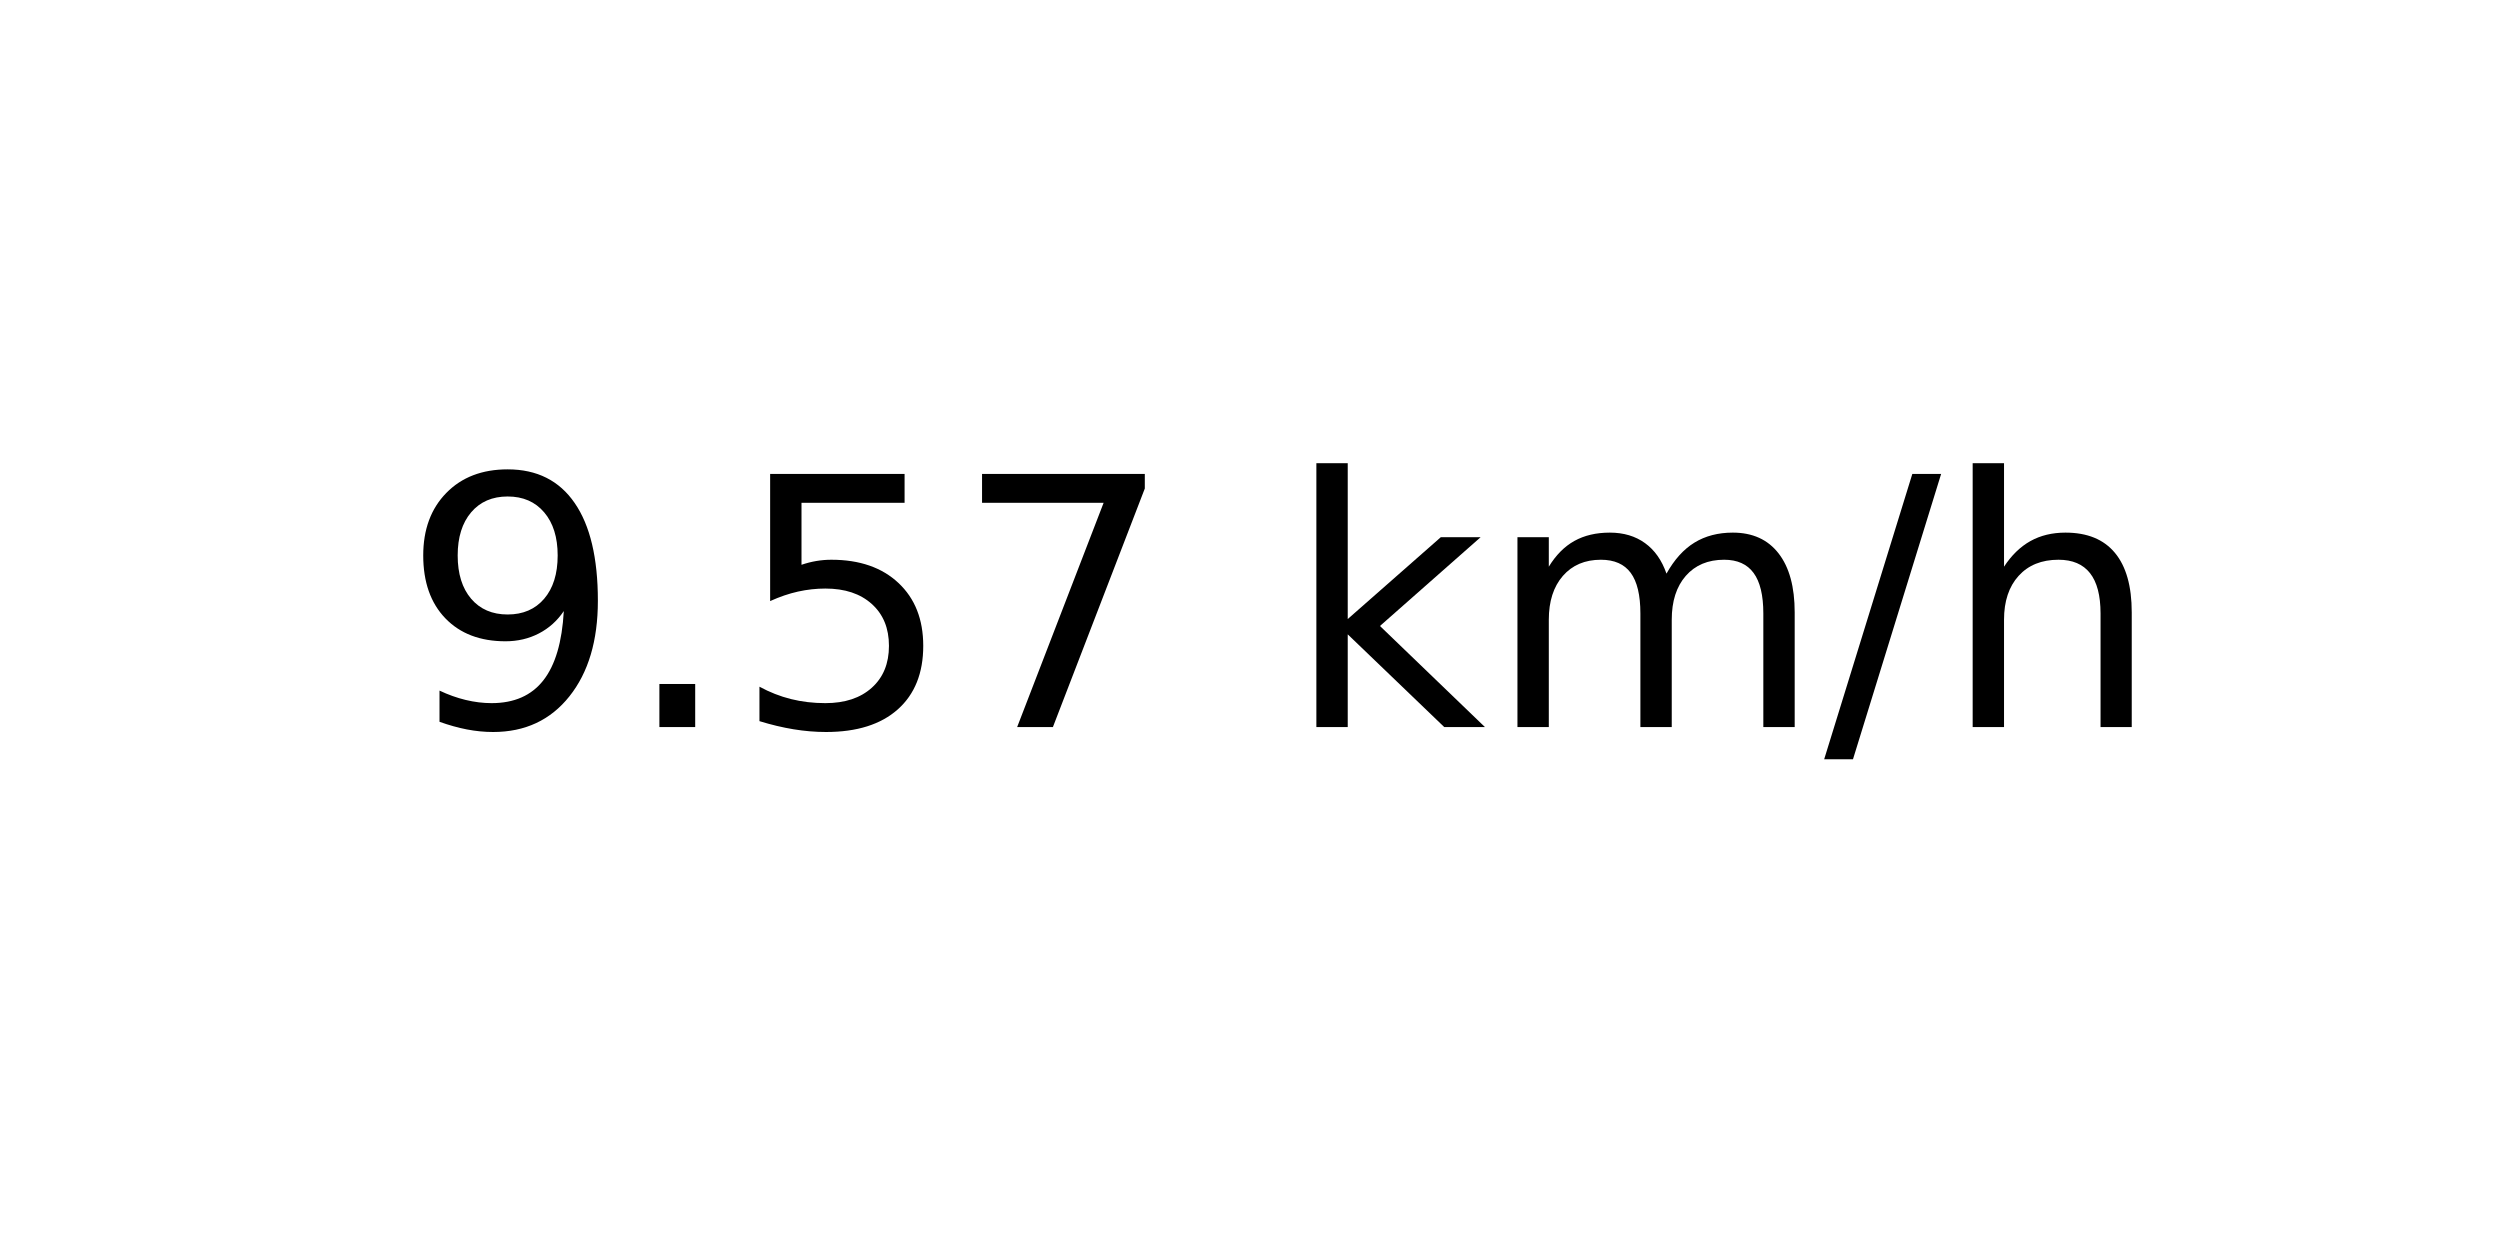
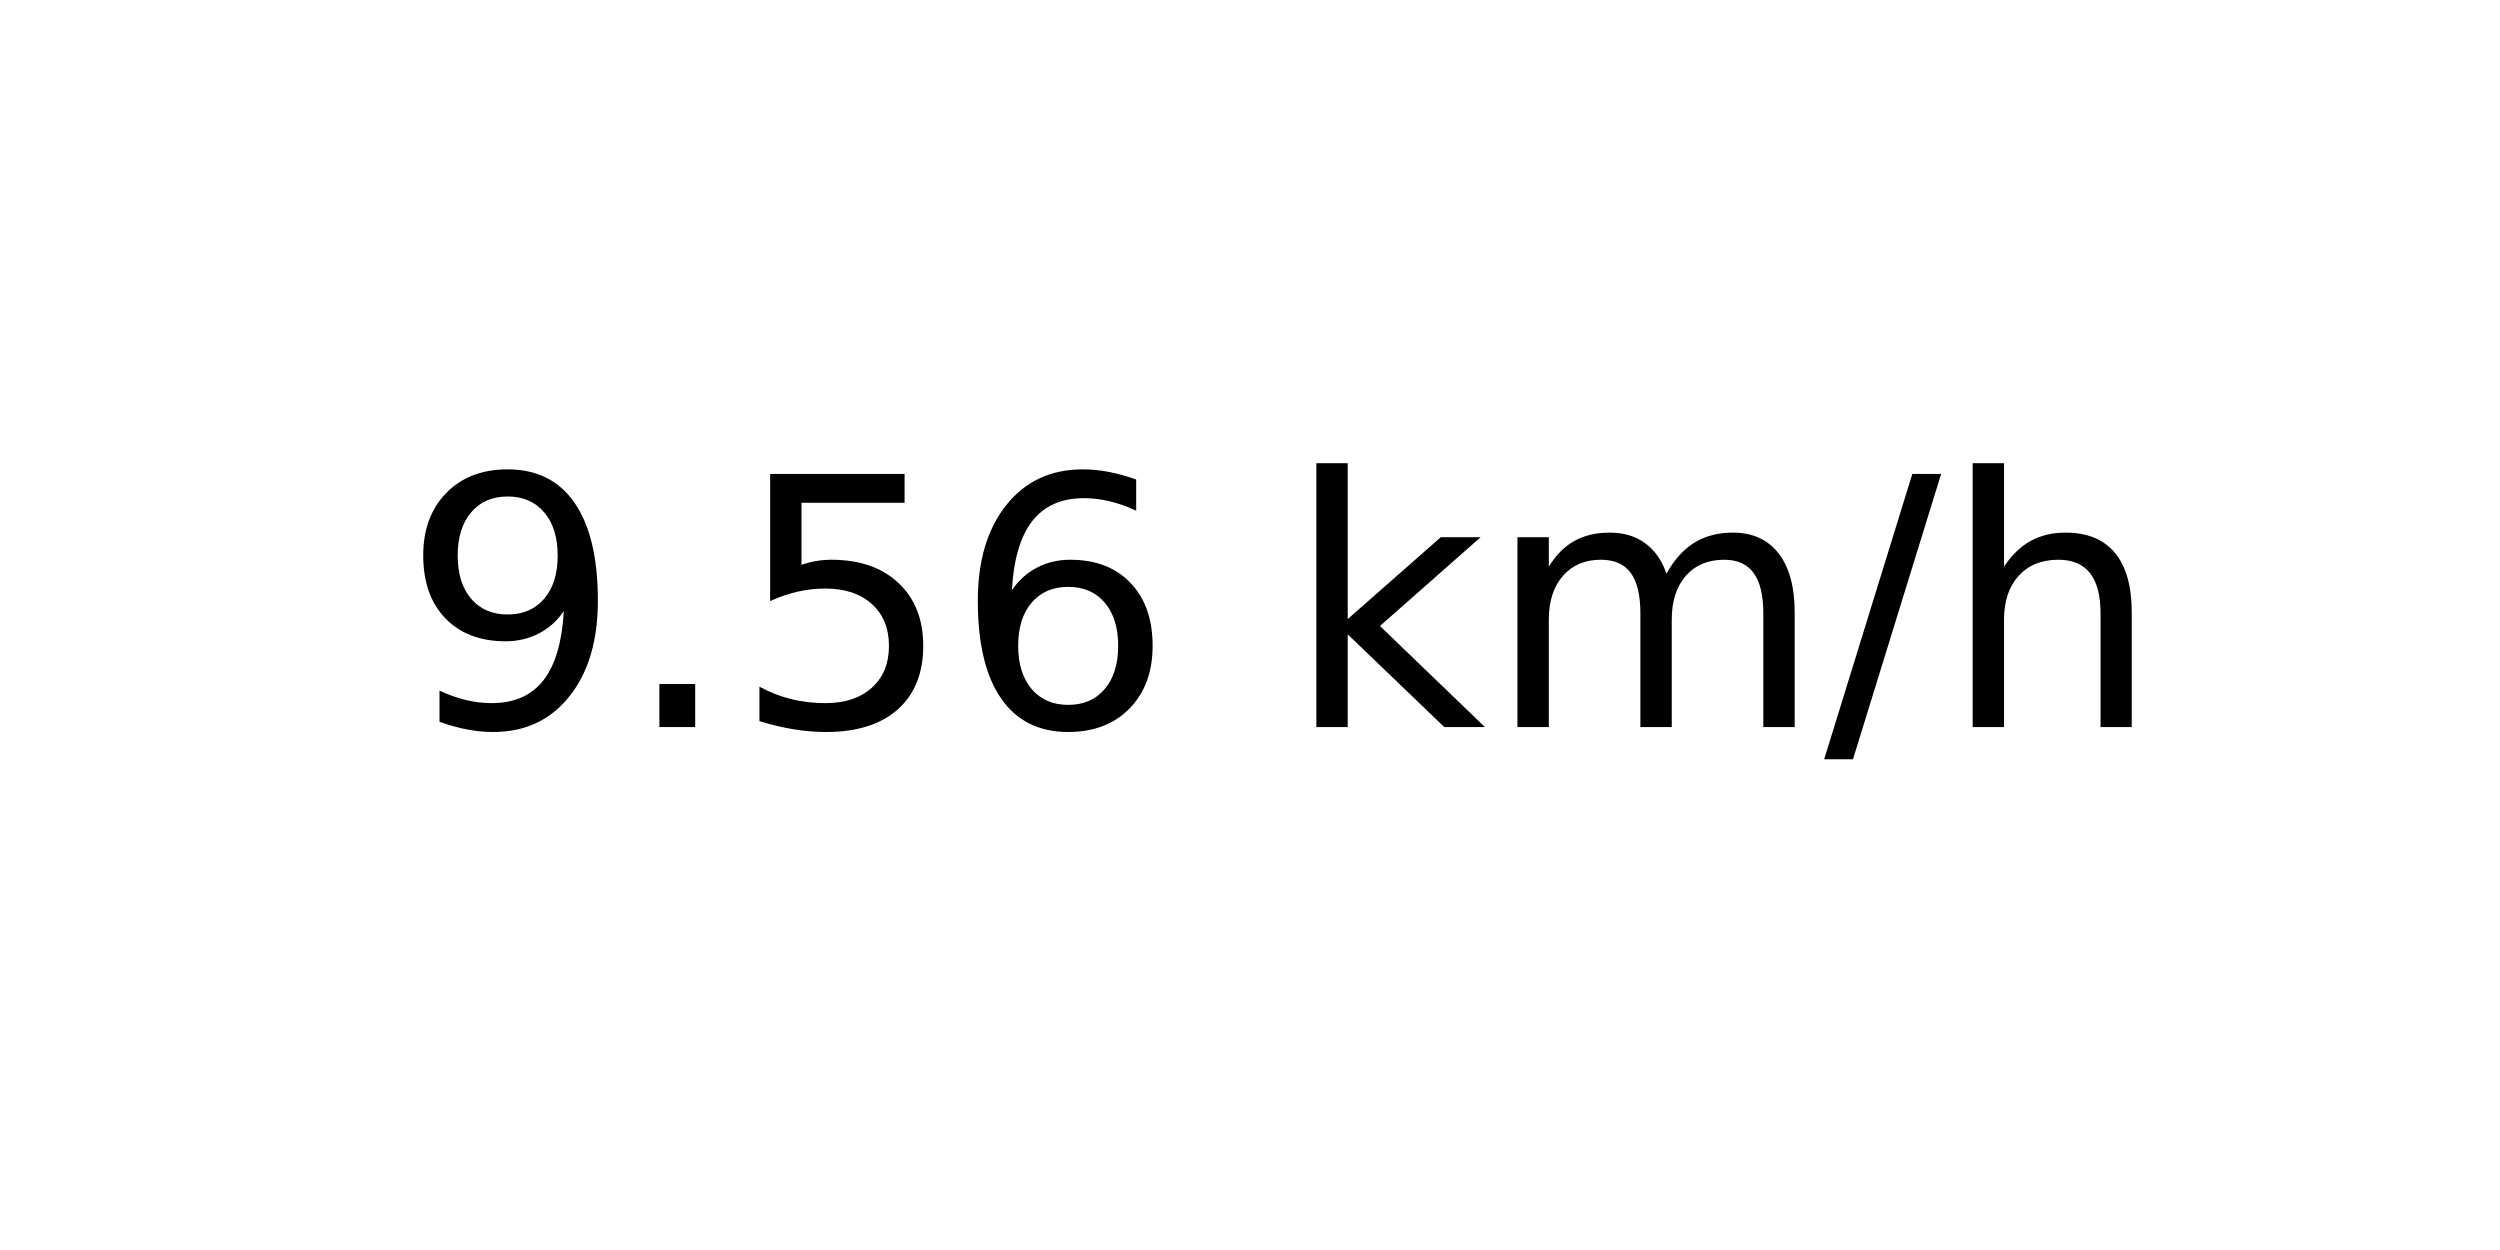
<svg xmlns="http://www.w3.org/2000/svg" xmlns:xlink="http://www.w3.org/1999/xlink" width="72pt" height="36pt" viewBox="0 0 72 36" version="1.1">
  <defs>
    <style type="text/css">*{stroke-linejoin: round; stroke-linecap: butt}</style>
  </defs>
  <g id="figure_1">
    <g id="axes_1">
      <g id="text_1">
        <g transform="translate(11.55937 20.93937) scale(0.1 -0.1)">
          <defs>
            <path id="DejaVuSans-39" d="M 703 97  L 703 672  Q 941 559 1184 500  Q 1428 441 1663 441  Q 2288 441 2617 861  Q 2947 1281 2994 2138  Q 2813 1869 2534 1725  Q 2256 1581 1919 1581  Q 1219 1581 811 2004  Q 403 2428 403 3163  Q 403 3881 828 4315  Q 1253 4750 1959 4750  Q 2769 4750 3195 4129  Q 3622 3509 3622 2328  Q 3622 1225 3098 567  Q 2575 -91 1691 -91  Q 1453 -91 1209 -44  Q 966 3 703 97  z M 1959 2075  Q 2384 2075 2632 2365  Q 2881 2656 2881 3163  Q 2881 3666 2632 3958  Q 2384 4250 1959 4250  Q 1534 4250 1286 3958  Q 1038 3666 1038 3163  Q 1038 2656 1286 2365  Q 1534 2075 1959 2075  z " transform="scale(0.015625)" />
            <path id="DejaVuSans-2e" d="M 684 794  L 1344 794  L 1344 0  L 684 0  L 684 794  z " transform="scale(0.015625)" />
            <path id="DejaVuSans-35" d="M 691 4666  L 3169 4666  L 3169 4134  L 1269 4134  L 1269 2991  Q 1406 3038 1543 3061  Q 1681 3084 1819 3084  Q 2600 3084 3056 2656  Q 3513 2228 3513 1497  Q 3513 744 3044 326  Q 2575 -91 1722 -91  Q 1428 -91 1123 -41  Q 819 9 494 109  L 494 744  Q 775 591 1075 516  Q 1375 441 1709 441  Q 2250 441 2565 725  Q 2881 1009 2881 1497  Q 2881 1984 2565 2268  Q 2250 2553 1709 2553  Q 1456 2553 1204 2497  Q 953 2441 691 2322  L 691 4666  z " transform="scale(0.015625)" />
-             <path id="DejaVuSans-37" d="M 525 4666  L 3525 4666  L 3525 4397  L 1831 0  L 1172 0  L 2766 4134  L 525 4134  L 525 4666  z " transform="scale(0.015625)" />
+             <path id="DejaVuSans-36" d="M 2113 2584  Q 1688 2584 1439 2293  Q 1191 2003 1191 1497  Q 1191 994 1439 701  Q 1688 409 2113 409  Q 2538 409 2786 701  Q 3034 994 3034 1497  Q 3034 2003 2786 2293  Q 2538 2584 2113 2584  z M 3366 4563  L 3366 3988  Q 3128 4100 2886 4159  Q 2644 4219 2406 4219  Q 1781 4219 1451 3797  Q 1122 3375 1075 2522  Q 1259 2794 1537 2939  Q 1816 3084 2150 3084  Q 2853 3084 3261 2657  Q 3669 2231 3669 1497  Q 3669 778 3244 343  Q 2819 -91 2113 -91  Q 1303 -91 875 529  Q 447 1150 447 2328  Q 447 3434 972 4092  Q 1497 4750 2381 4750  Q 2619 4750 2861 4703  Q 3103 4656 3366 4563  z " transform="scale(0.015625)" />
            <path id="DejaVuSans-20" transform="scale(0.015625)" />
            <path id="DejaVuSans-6b" d="M 581 4863  L 1159 4863  L 1159 1991  L 2875 3500  L 3609 3500  L 1753 1863  L 3688 0  L 2938 0  L 1159 1709  L 1159 0  L 581 0  L 581 4863  z " transform="scale(0.015625)" />
            <path id="DejaVuSans-6d" d="M 3328 2828  Q 3544 3216 3844 3400  Q 4144 3584 4550 3584  Q 5097 3584 5394 3201  Q 5691 2819 5691 2113  L 5691 0  L 5113 0  L 5113 2094  Q 5113 2597 4934 2840  Q 4756 3084 4391 3084  Q 3944 3084 3684 2787  Q 3425 2491 3425 1978  L 3425 0  L 2847 0  L 2847 2094  Q 2847 2600 2669 2842  Q 2491 3084 2119 3084  Q 1678 3084 1418 2786  Q 1159 2488 1159 1978  L 1159 0  L 581 0  L 581 3500  L 1159 3500  L 1159 2956  Q 1356 3278 1631 3431  Q 1906 3584 2284 3584  Q 2666 3584 2933 3390  Q 3200 3197 3328 2828  z " transform="scale(0.015625)" />
            <path id="DejaVuSans-2f" d="M 1625 4666  L 2156 4666  L 531 -594  L 0 -594  L 1625 4666  z " transform="scale(0.015625)" />
            <path id="DejaVuSans-68" d="M 3513 2113  L 3513 0  L 2938 0  L 2938 2094  Q 2938 2591 2744 2837  Q 2550 3084 2163 3084  Q 1697 3084 1428 2787  Q 1159 2491 1159 1978  L 1159 0  L 581 0  L 581 4863  L 1159 4863  L 1159 2956  Q 1366 3272 1645 3428  Q 1925 3584 2291 3584  Q 2894 3584 3203 3211  Q 3513 2838 3513 2113  z " transform="scale(0.015625)" />
          </defs>
          <use xlink:href="#DejaVuSans-39" />
          <use xlink:href="#DejaVuSans-2e" x="63.623" />
          <use xlink:href="#DejaVuSans-35" x="95.41" />
-           <use xlink:href="#DejaVuSans-37" x="159.033" />
+           <use xlink:href="#DejaVuSans-36" x="159.033" />
          <use xlink:href="#DejaVuSans-20" x="222.656" />
          <use xlink:href="#DejaVuSans-6b" x="254.443" />
          <use xlink:href="#DejaVuSans-6d" x="312.354" />
          <use xlink:href="#DejaVuSans-2f" x="409.766" />
          <use xlink:href="#DejaVuSans-68" x="443.457" />
        </g>
      </g>
    </g>
  </g>
</svg>
